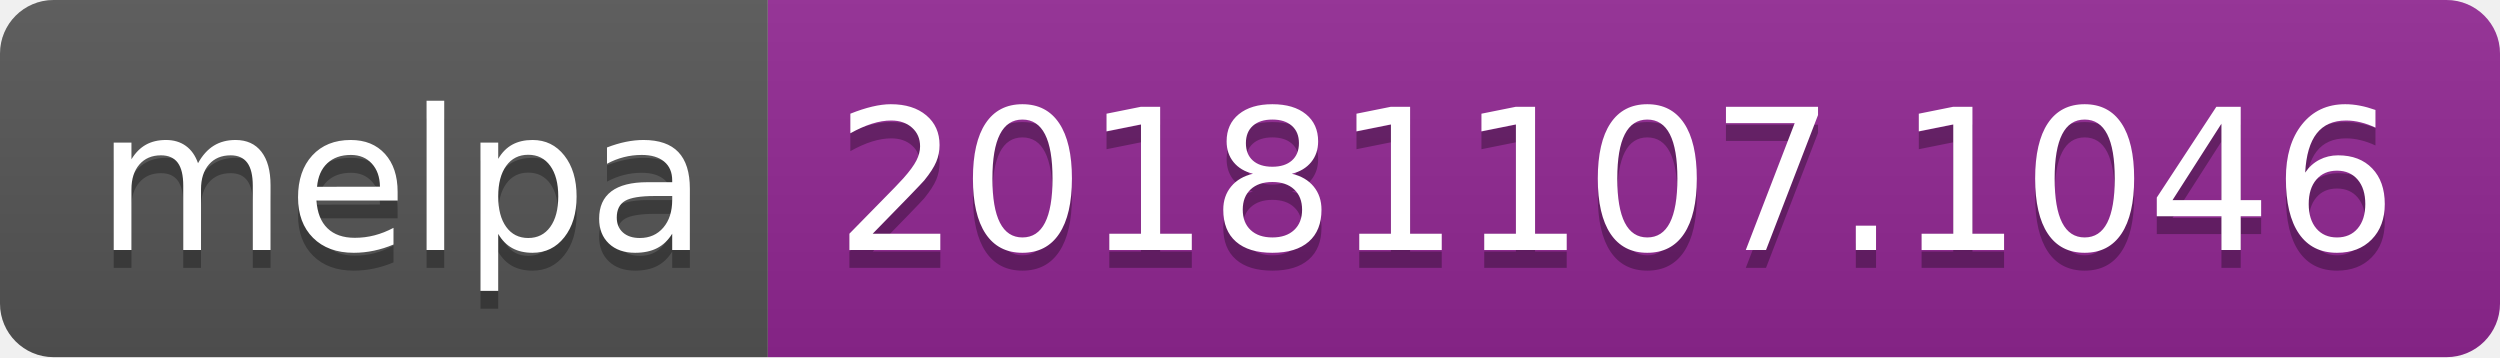
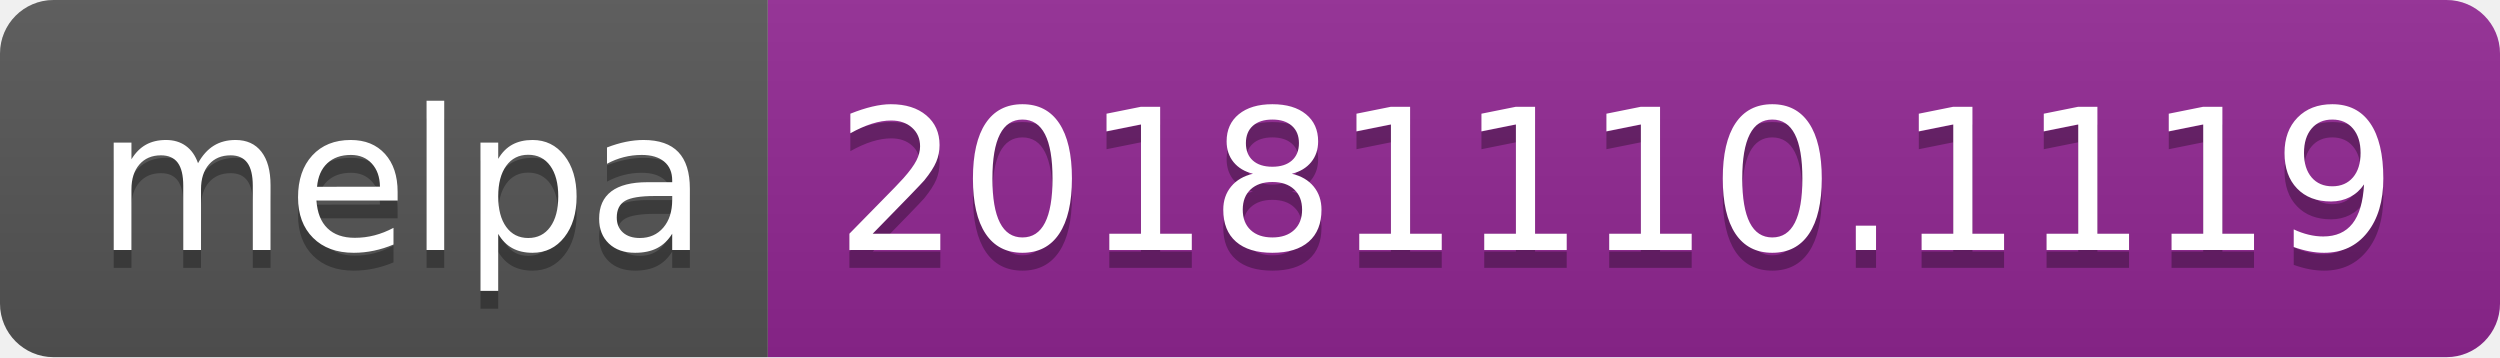
<svg xmlns="http://www.w3.org/2000/svg" width="140" height="20">
  <linearGradient id="b" x2="0" y2="100%">
    <stop offset="0" stop-color="#bbb" stop-opacity=".1" />
    <stop offset="1" stop-opacity=".1" />
  </linearGradient>
  <clipPath id="a">
    <rect width="140" height="20" rx="3" fill="#fff" />
  </clipPath>
  <g clip-path="url(#a)">
    <path fill="#555" d="M0 0h43v20H0z" />
    <path fill="#922793" d="M43 0h97v20H43z" />
    <path fill="url(#b)" d="M0 0h140v20H0z" />
  </g>
  <g fill="#fff" text-anchor="middle" font-family="DejaVu Sans,Verdana,Geneva,sans-serif" font-size="110">
    <text x="225" y="150" fill="#010101" fill-opacity=".3" transform="scale(.1)" textLength="330">melpa</text>
    <text x="225" y="140" transform="scale(.1)" textLength="330">melpa</text>
-     <text x="905" y="150" fill="#010101" fill-opacity=".3" transform="scale(.1)" textLength="870">20181107.1046</text>
-     <text x="905" y="140" transform="scale(.1)" textLength="870">20181107.1046</text>
+     <text x="905" y="150" fill="#010101" fill-opacity=".3" transform="scale(.1)" textLength="870">20181110.1119</text>
+     <text x="905" y="140" transform="scale(.1)" textLength="870">20181110.1119</text>
  </g>
</svg>
